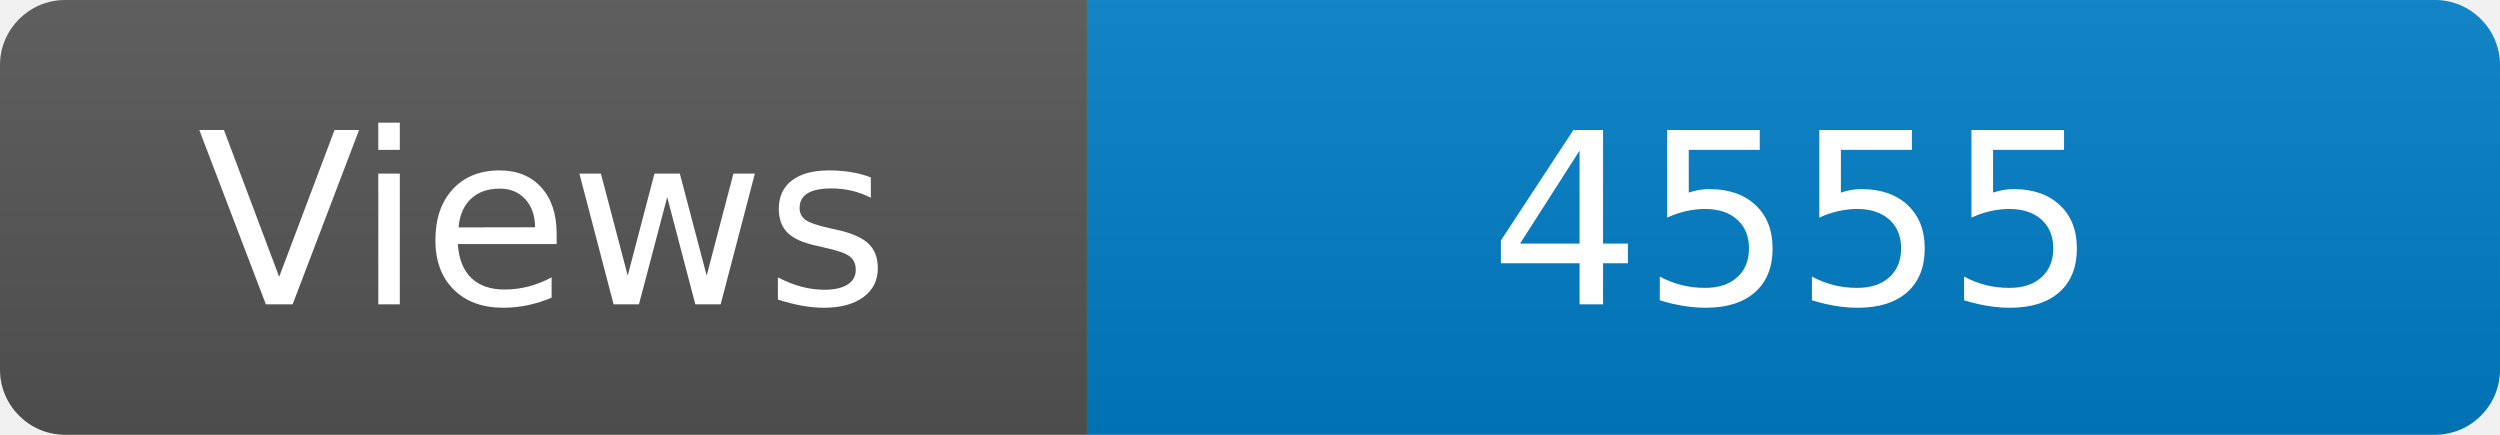
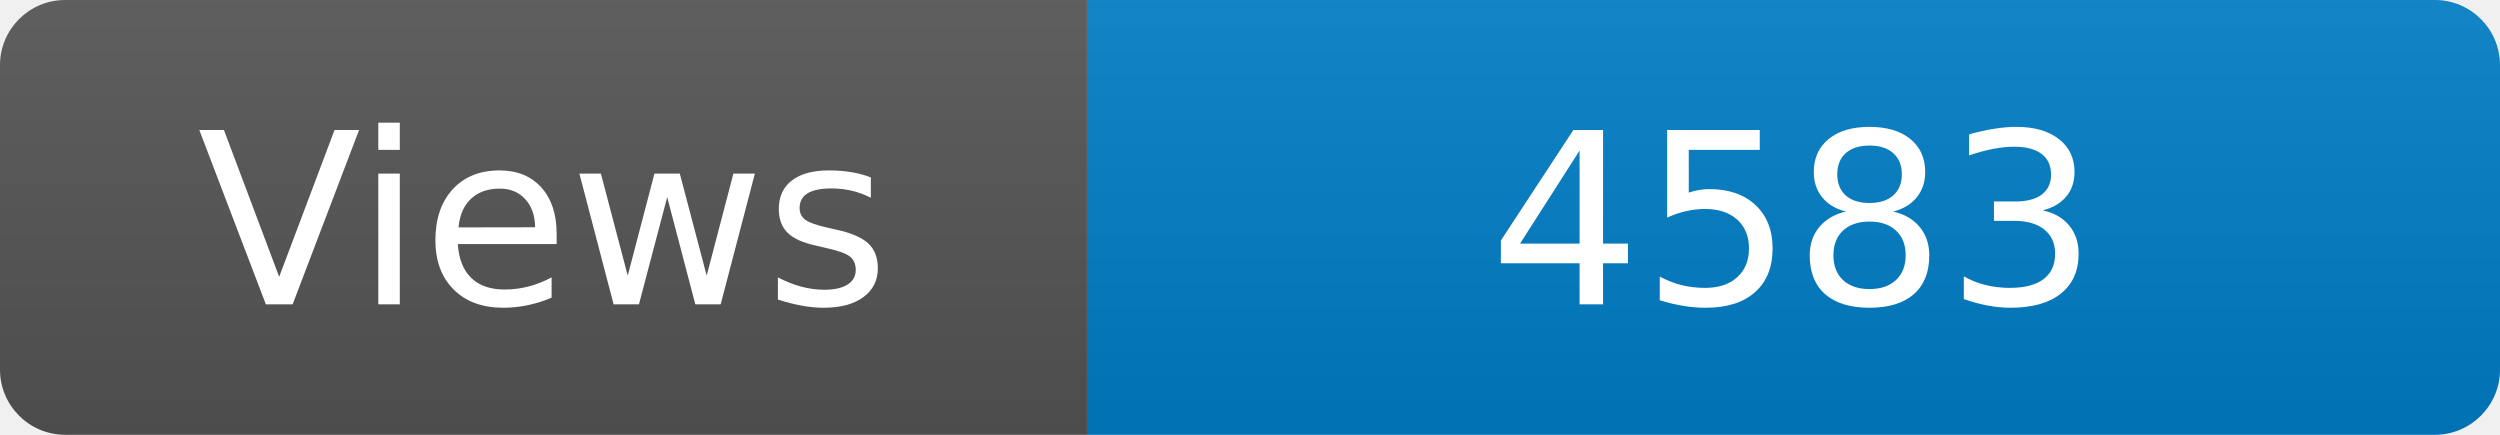
<svg xmlns="http://www.w3.org/2000/svg" width="115" height="20" role="img" aria-label="Maintained?: yes">
  <linearGradient id="s" x2="0" y2="100%">
    <stop offset="0" stop-color="#bbb" stop-opacity=".1" />
    <stop offset="1" stop-opacity=".1" />
  </linearGradient>
  <clipPath id="r">
    <rect width="115" height="20" rx="3" fill="#fff" />
  </clipPath>
  <g clip-path="url(#r)">
    <rect width="50" height="20" fill="#555" />
    <rect x="50" width="160" height="20" fill="#007ec6" />
    <rect width="115" height="20" fill="url(#s)" />
  </g>
  <g fill="#fff" text-anchor="middle" font-family="Verdana,Geneva,DejaVu Sans,sans-serif" font-size="110">
    <text x="250" y="140" transform="scale(.1)" fill="#fff">Views</text>
-     <text x="825" y="140" transform="scale(.1)" fill="#fff">4555</text>
+     <text x="825" y="140" transform="scale(.1)" fill="#fff">4583</text>
  </g>
</svg>
